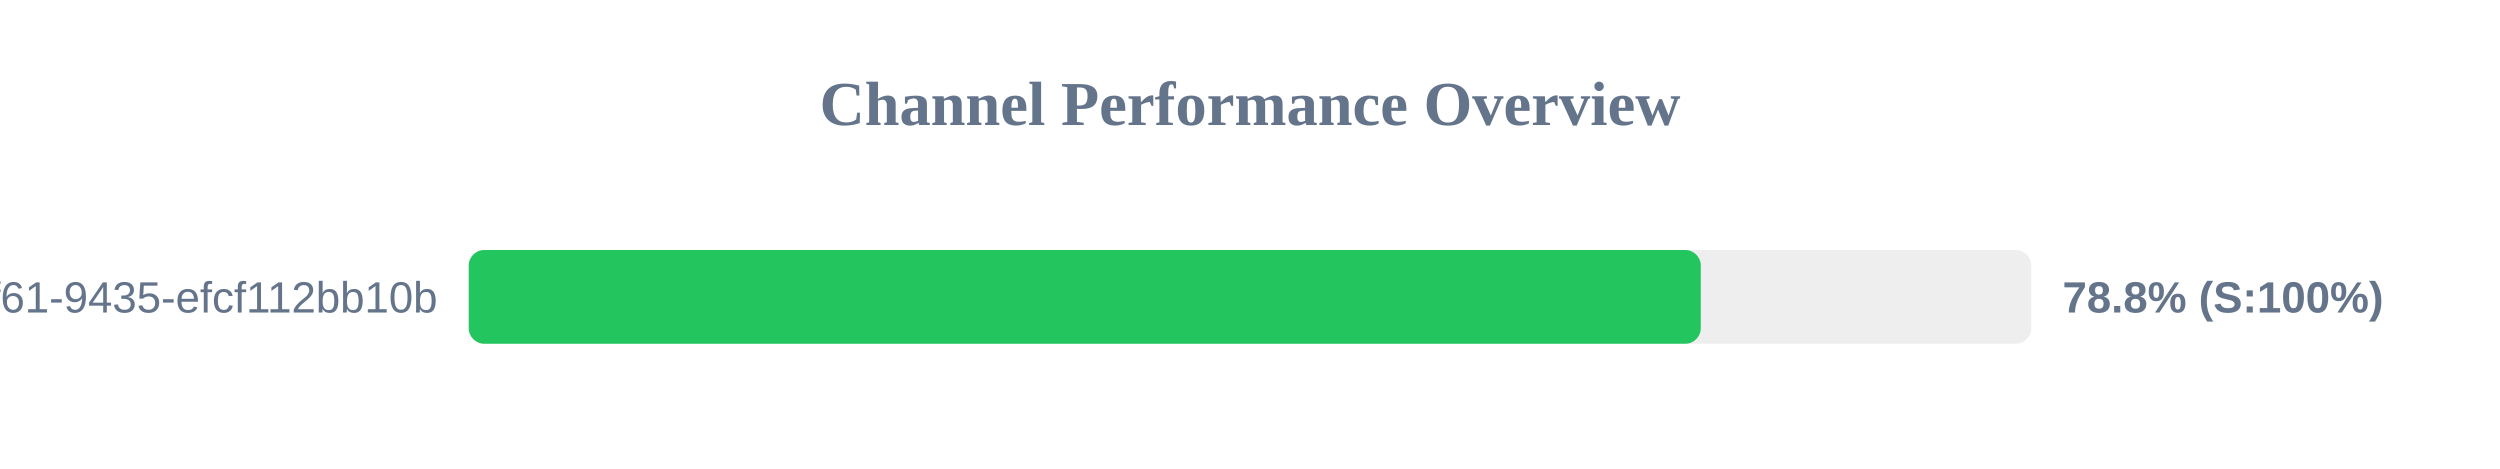
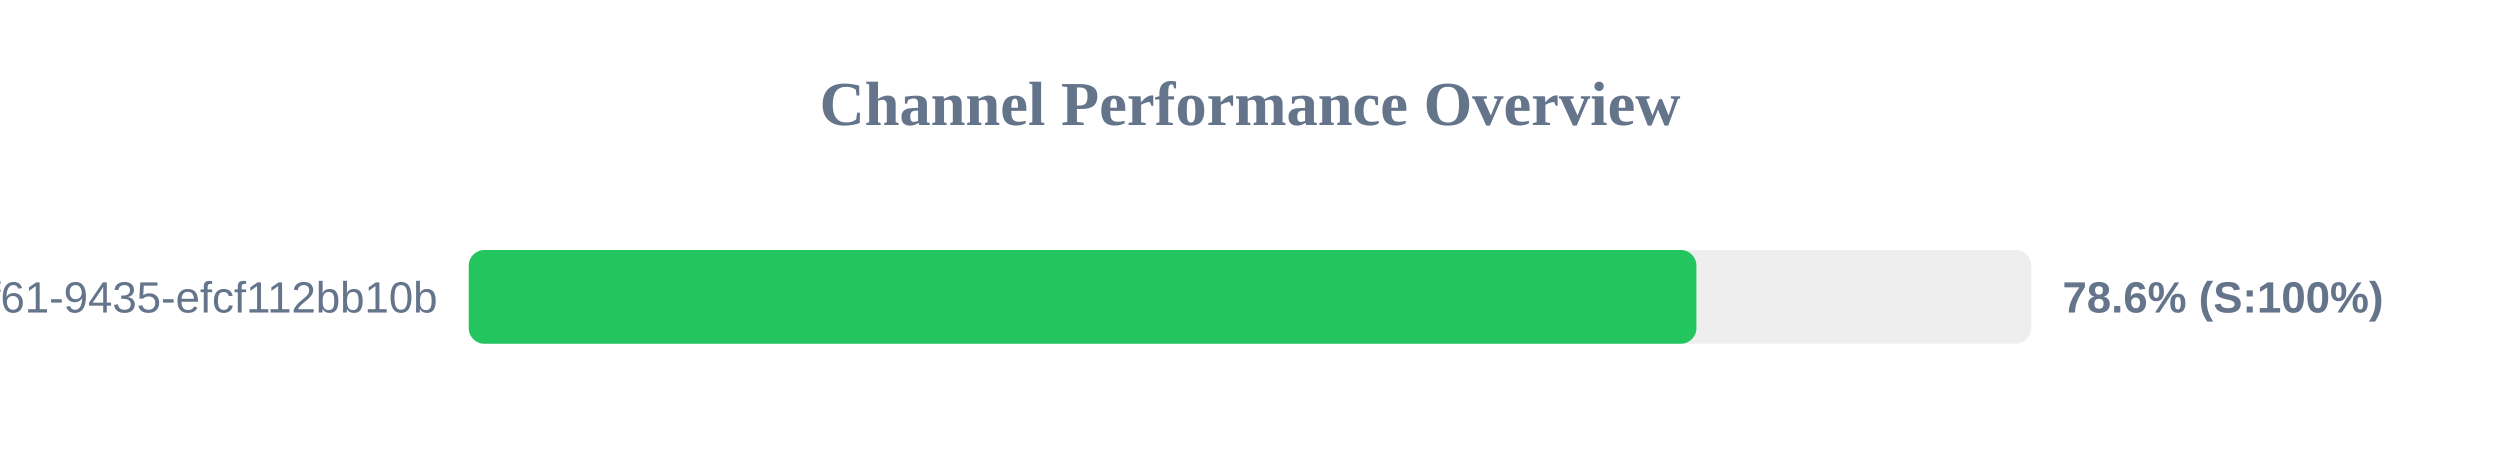
<svg xmlns="http://www.w3.org/2000/svg" width="800" height="150" version="1.1">
  <style>
        .row { font: 14px Arial; fill: #64748b; }
        .score { font: bold 14px Arial; fill: #64748b; }
    </style>
  <text x="400" y="40" text-anchor="middle" font-size="20px" font-weight="bold" fill="#64748b">Channel Performance Overview</text>
  <rect x="150" y="80" width="500" height="30" fill="#eee" rx="5" />
-   <rect x="150" y="80" width="394.25" height="30" fill="#22c55e" rx="5" />
+   <rect x="150" y="80" width="392.85" height="30" fill="#22c55e" rx="5" />
  <text x="140" y="100" text-anchor="end" class="row">?uuid=07c122ad-50b2-4f61-9435-efcf112bb10b</text>
-   <text x="660" y="100" text-anchor="start" class="score">78.8% (S:100%)</text>
+   <text x="660" y="100" text-anchor="start" class="score">78.6% (S:100%)</text>
</svg>
